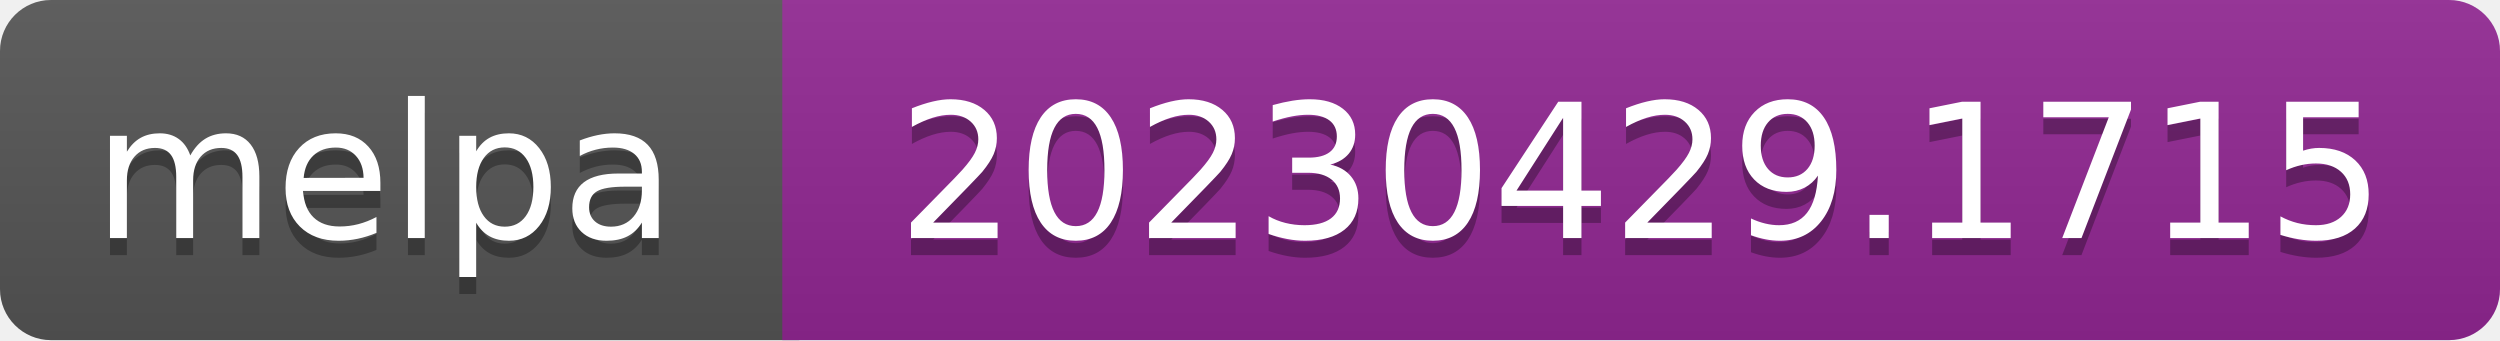
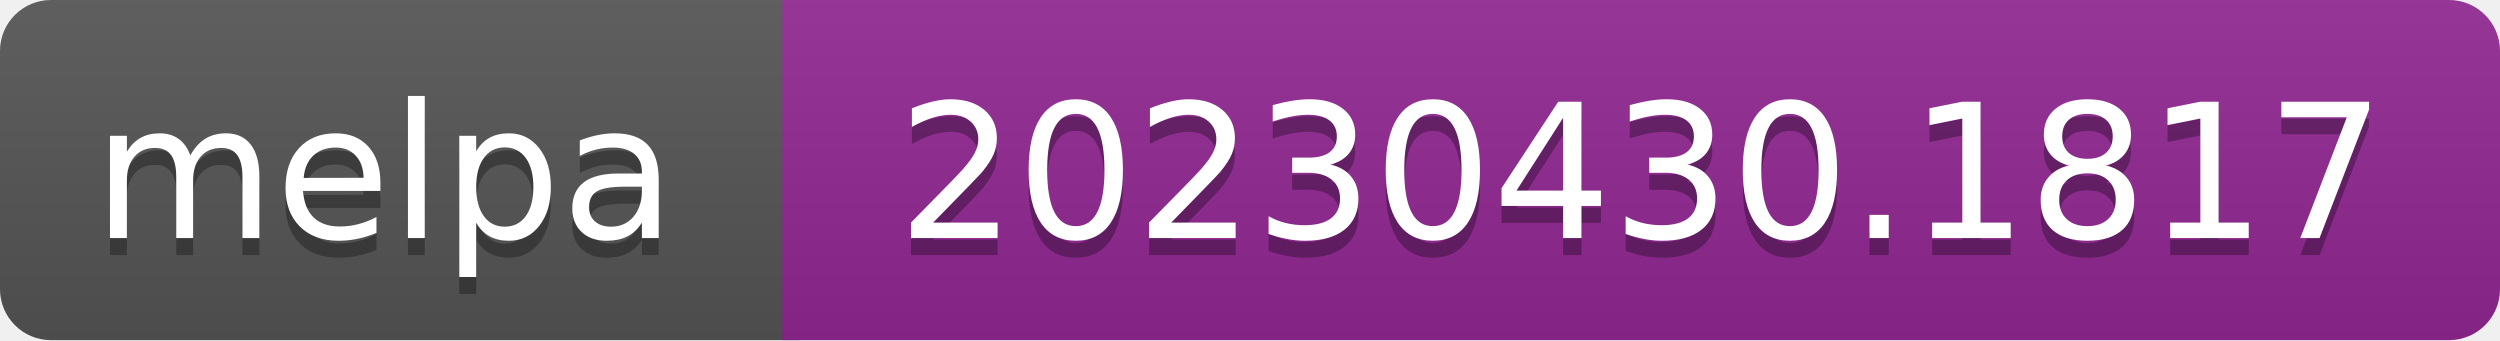
- <svg xmlns="http://www.w3.org/2000/svg" width="147" height="20" role="img" aria-label="melpa: 20230429.1715">
+ <svg xmlns="http://www.w3.org/2000/svg" width="147" height="20" role="img" aria-label="melpa: 20230430.1817">
  <linearGradient id="s" x2="0" y2="100%">
    <stop offset="0" stop-color="#bbb" stop-opacity=".1" />
    <stop offset="1" stop-opacity=".1" />
  </linearGradient>
  <clipPath id="r">
    <rect width="147" height="20" rx="3" fill="#fff" />
  </clipPath>
  <g clip-path="url(#r)">
    <rect width="47" height="20" fill="#555" />
    <rect x="46" width="147" height="20" fill="#922793" />
    <rect width="147" height="20" fill="url(#s)" />
  </g>
  <g fill="#fff" text-anchor="middle" font-family="Verdana,Geneva,DejaVu Sans,sans-serif" font-size="110" text-rendering="geometricPrecision">
    <text aria-hidden="true" x="226" y="150" fill="#010101" fill-opacity=".3" transform="scale(.1)" textLength="343">melpa</text>
    <text x="226" y="140" transform="scale(.1)" fill="#fff" textLength="343">melpa</text>
-     <text aria-hidden="true" x="965" y="150" fill="#010101" fill-opacity=".3" transform="scale(.1)" textLength="875">20230429.1715</text>
-     <text x="965" y="140" transform="scale(.1)" fill="#fff" textLength="875">20230429.1715</text>
+     <text aria-hidden="true" x="965" y="150" fill="#010101" fill-opacity=".3" transform="scale(.1)" textLength="875">20230430.1817</text>
+     <text x="965" y="140" transform="scale(.1)" fill="#fff" textLength="875">20230430.1817</text>
  </g>
</svg>
